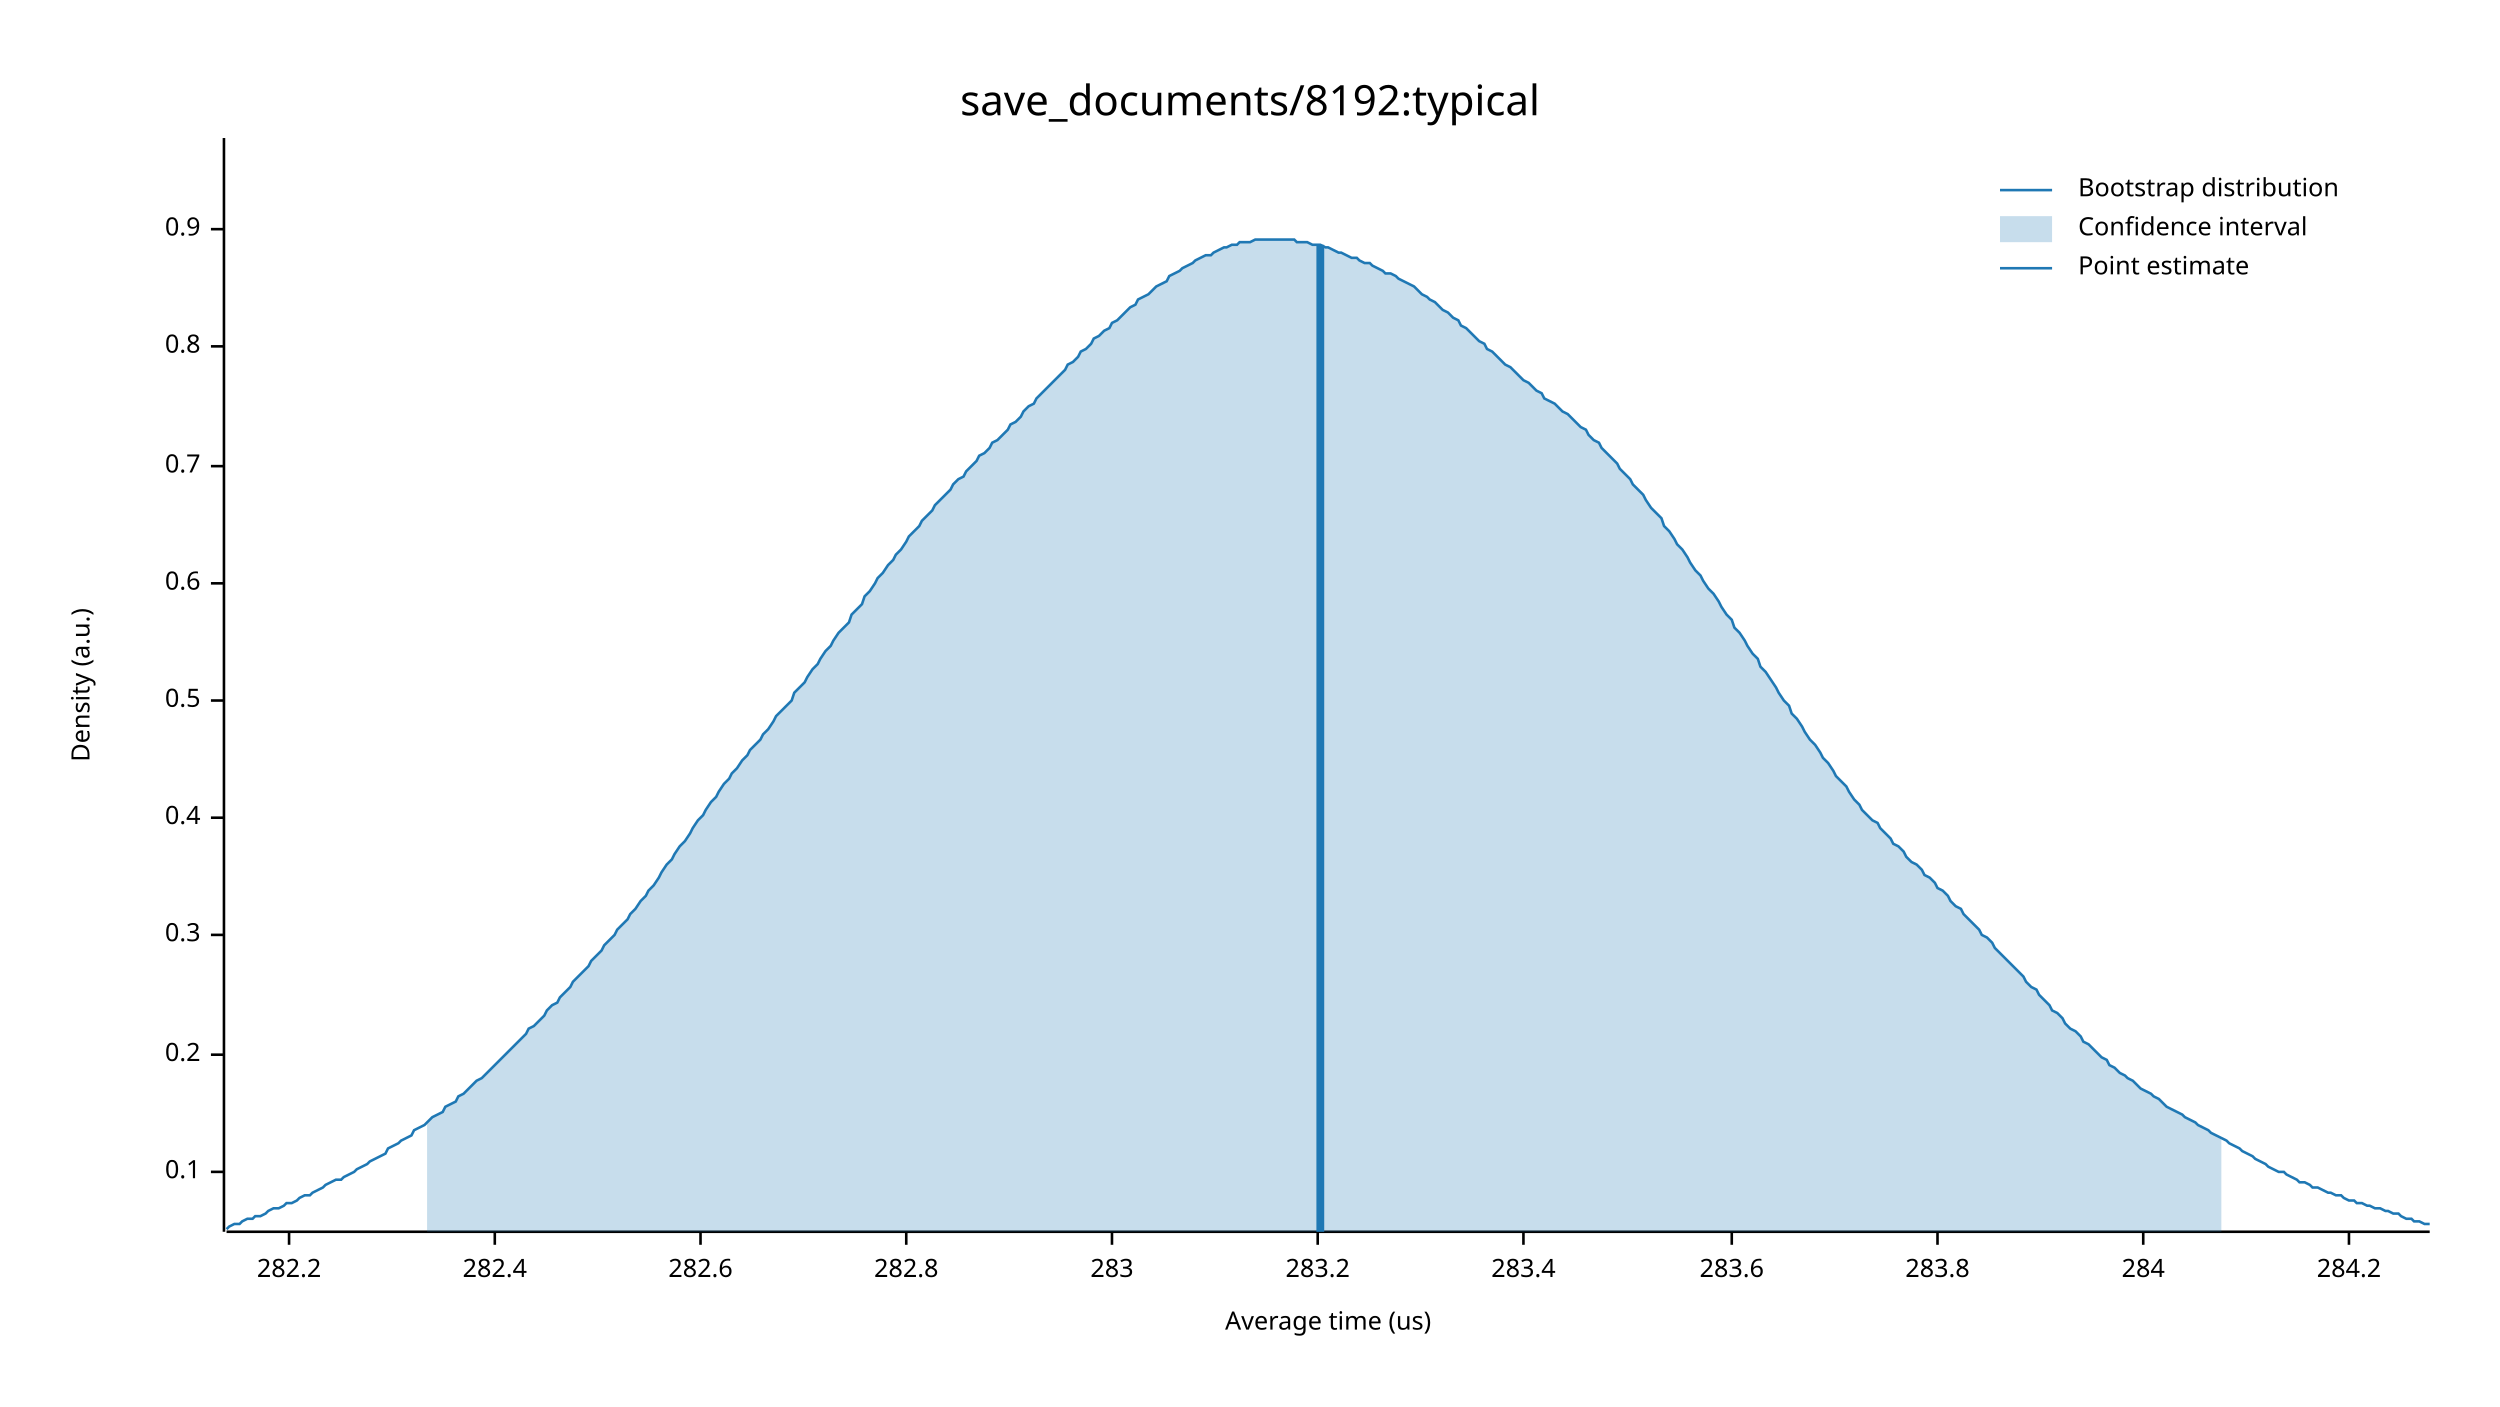
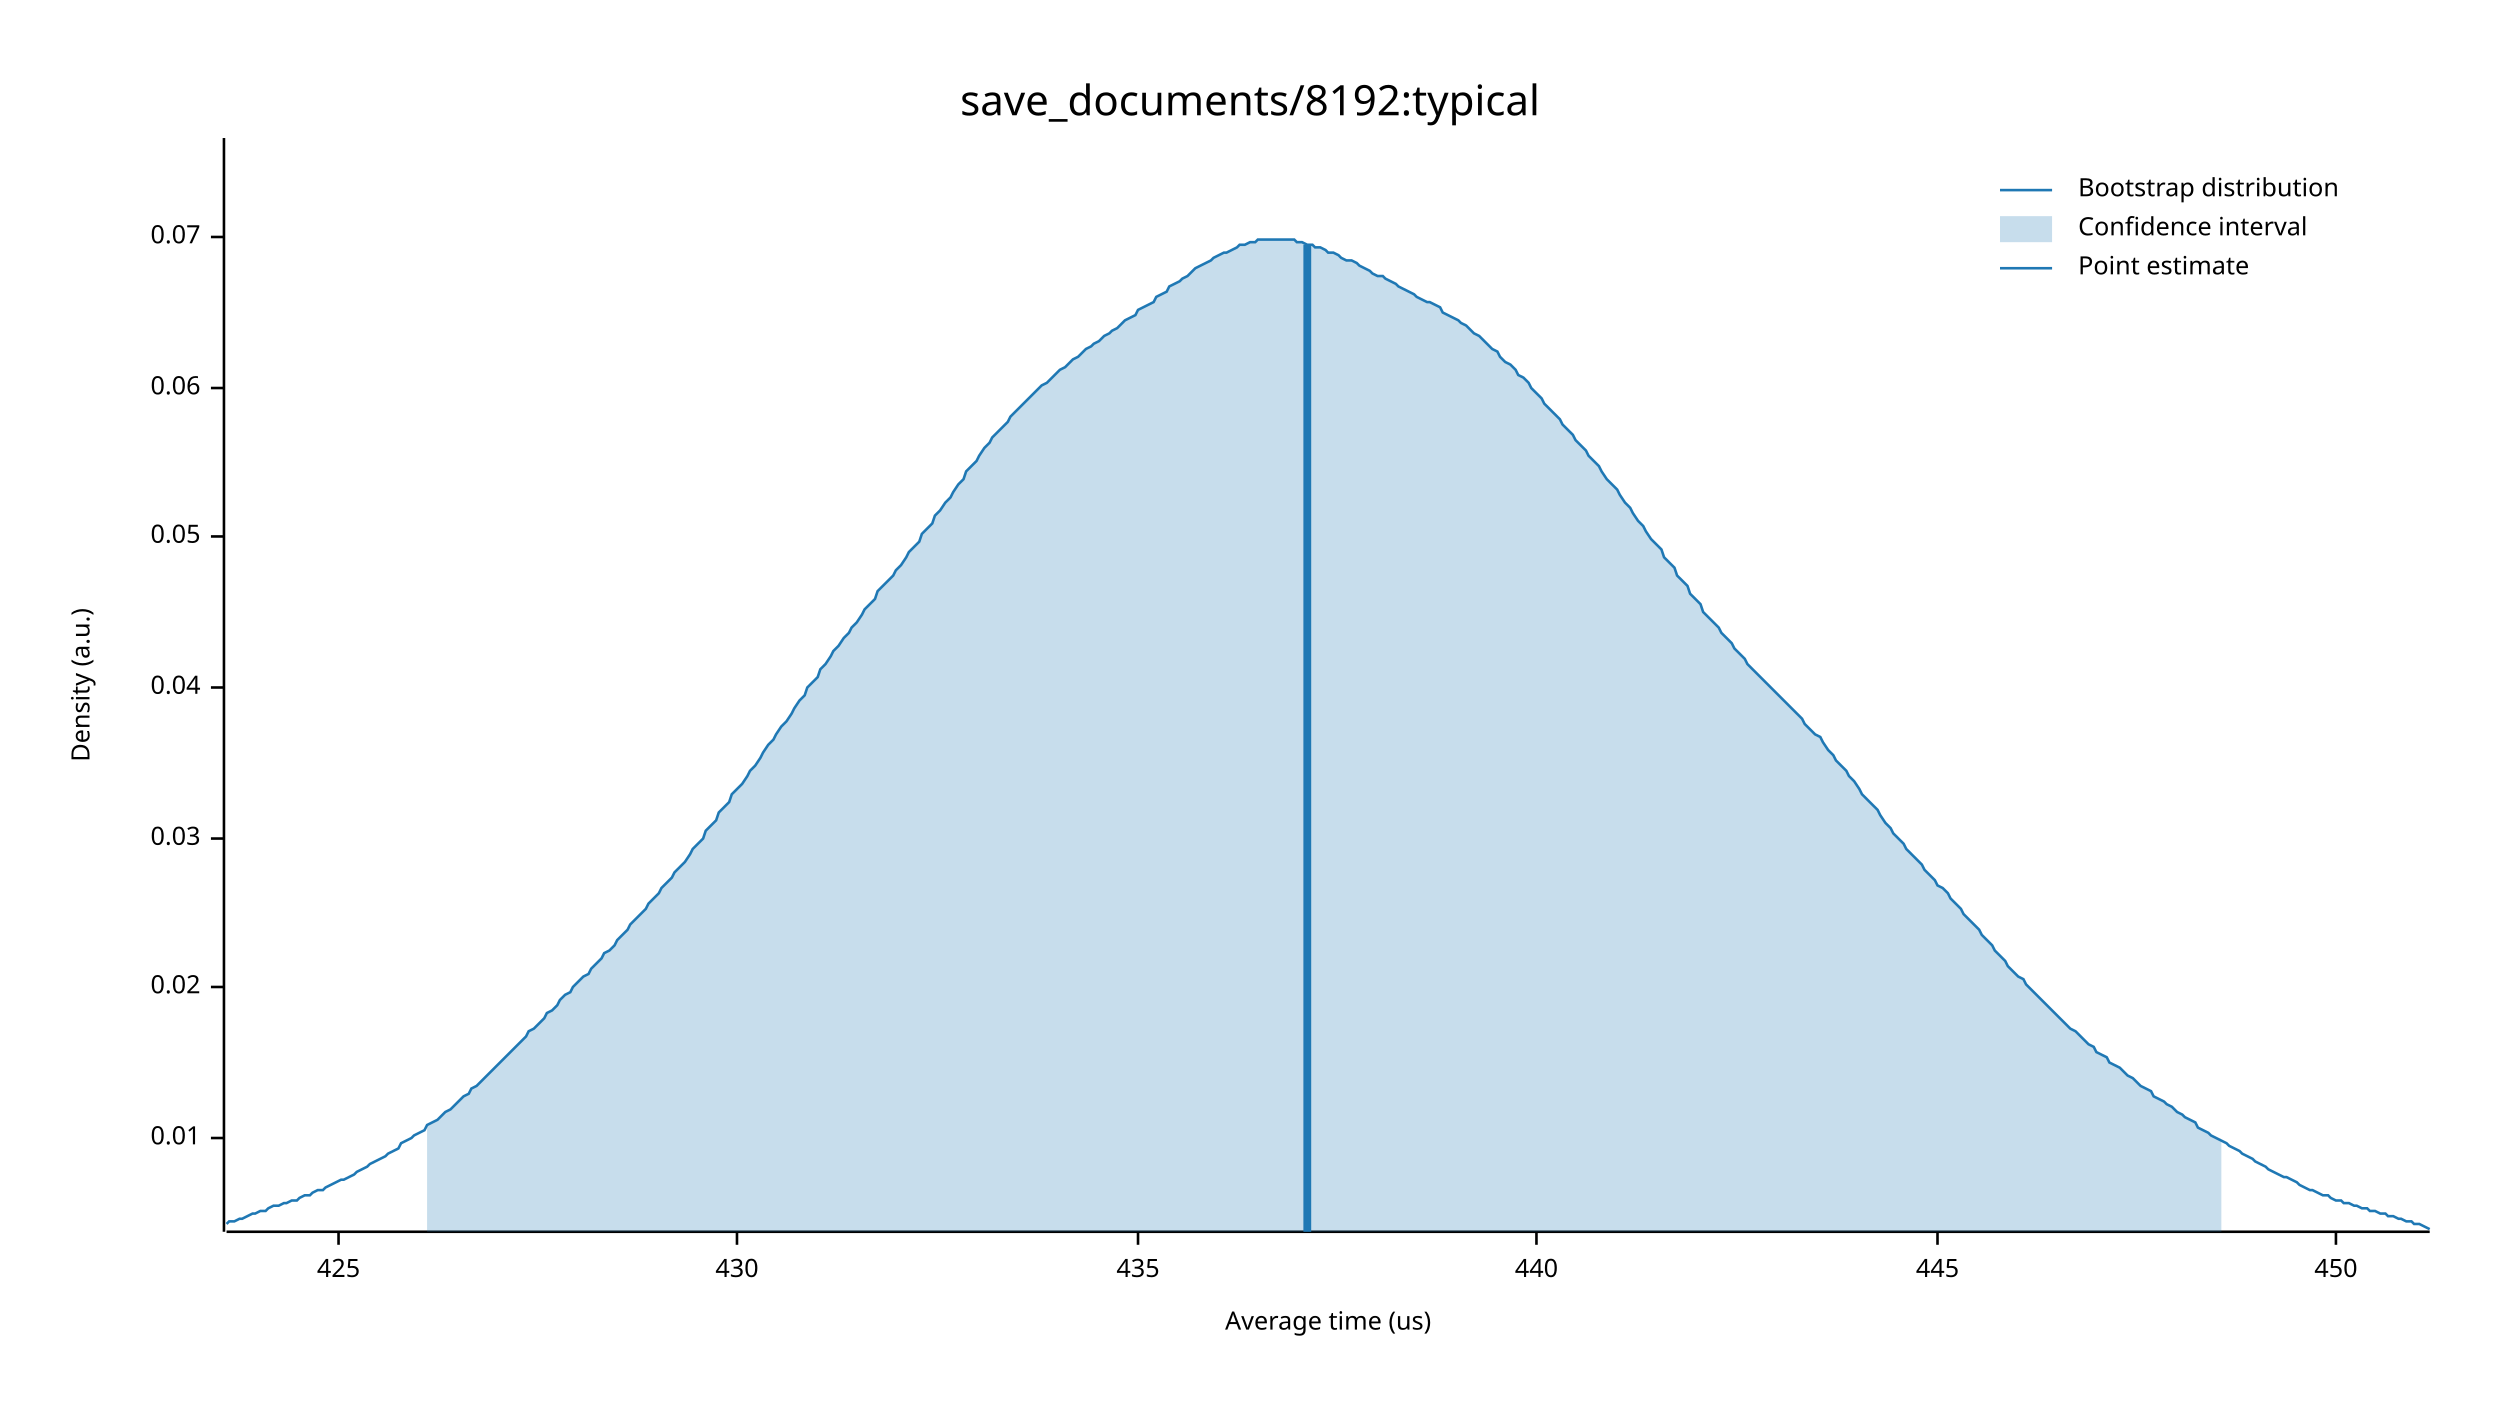
<svg xmlns="http://www.w3.org/2000/svg" width="960" height="540" viewBox="0 0 960 540">
  <text x="480" y="32" dy="0.76em" text-anchor="middle" font-family="sans-serif" font-size="16.129" opacity="1" fill="#000000">
save_documents/8192:typical
</text>
  <text x="27" y="263" dy="0.76em" text-anchor="middle" font-family="sans-serif" font-size="9.677" opacity="1" fill="#000000" transform="rotate(270, 27, 263)">
Density (a.u.)
</text>
  <text x="510" y="513" dy="-0.5ex" text-anchor="middle" font-family="sans-serif" font-size="9.677" opacity="1" fill="#000000">
Average time (us)
</text>
  <polyline fill="none" opacity="1" stroke="#000000" stroke-width="1" points="86,53 86,473 " />
-   <text x="77" y="450" dy="0.5ex" text-anchor="end" font-family="sans-serif" font-size="9.677" opacity="1" fill="#000000">
- 0.1
+   <text x="77" y="437" dy="0.5ex" text-anchor="end" font-family="sans-serif" font-size="9.677" opacity="1" fill="#000000">
+ 0.01
</text>
-   <polyline fill="none" opacity="1" stroke="#000000" stroke-width="1" points="81,450 86,450 " />
-   <text x="77" y="405" dy="0.5ex" text-anchor="end" font-family="sans-serif" font-size="9.677" opacity="1" fill="#000000">
- 0.2
+   <polyline fill="none" opacity="1" stroke="#000000" stroke-width="1" points="81,437 86,437 " />
+   <text x="77" y="379" dy="0.5ex" text-anchor="end" font-family="sans-serif" font-size="9.677" opacity="1" fill="#000000">
+ 0.02
</text>
-   <polyline fill="none" opacity="1" stroke="#000000" stroke-width="1" points="81,405 86,405 " />
-   <text x="77" y="359" dy="0.5ex" text-anchor="end" font-family="sans-serif" font-size="9.677" opacity="1" fill="#000000">
- 0.3
+   <polyline fill="none" opacity="1" stroke="#000000" stroke-width="1" points="81,379 86,379 " />
+   <text x="77" y="322" dy="0.5ex" text-anchor="end" font-family="sans-serif" font-size="9.677" opacity="1" fill="#000000">
+ 0.03
</text>
-   <polyline fill="none" opacity="1" stroke="#000000" stroke-width="1" points="81,359 86,359 " />
-   <text x="77" y="314" dy="0.5ex" text-anchor="end" font-family="sans-serif" font-size="9.677" opacity="1" fill="#000000">
- 0.4
+   <polyline fill="none" opacity="1" stroke="#000000" stroke-width="1" points="81,322 86,322 " />
+   <text x="77" y="264" dy="0.5ex" text-anchor="end" font-family="sans-serif" font-size="9.677" opacity="1" fill="#000000">
+ 0.04
</text>
-   <polyline fill="none" opacity="1" stroke="#000000" stroke-width="1" points="81,314 86,314 " />
-   <text x="77" y="269" dy="0.5ex" text-anchor="end" font-family="sans-serif" font-size="9.677" opacity="1" fill="#000000">
- 0.5
+   <polyline fill="none" opacity="1" stroke="#000000" stroke-width="1" points="81,264 86,264 " />
+   <text x="77" y="206" dy="0.5ex" text-anchor="end" font-family="sans-serif" font-size="9.677" opacity="1" fill="#000000">
+ 0.05
</text>
-   <polyline fill="none" opacity="1" stroke="#000000" stroke-width="1" points="81,269 86,269 " />
-   <text x="77" y="224" dy="0.5ex" text-anchor="end" font-family="sans-serif" font-size="9.677" opacity="1" fill="#000000">
- 0.6
+   <polyline fill="none" opacity="1" stroke="#000000" stroke-width="1" points="81,206 86,206 " />
+   <text x="77" y="149" dy="0.5ex" text-anchor="end" font-family="sans-serif" font-size="9.677" opacity="1" fill="#000000">
+ 0.06
</text>
-   <polyline fill="none" opacity="1" stroke="#000000" stroke-width="1" points="81,224 86,224 " />
-   <text x="77" y="179" dy="0.5ex" text-anchor="end" font-family="sans-serif" font-size="9.677" opacity="1" fill="#000000">
- 0.7
+   <polyline fill="none" opacity="1" stroke="#000000" stroke-width="1" points="81,149 86,149 " />
+   <text x="77" y="91" dy="0.5ex" text-anchor="end" font-family="sans-serif" font-size="9.677" opacity="1" fill="#000000">
+ 0.07
</text>
-   <polyline fill="none" opacity="1" stroke="#000000" stroke-width="1" points="81,179 86,179 " />
-   <text x="77" y="133" dy="0.5ex" text-anchor="end" font-family="sans-serif" font-size="9.677" opacity="1" fill="#000000">
- 0.8
+   <polyline fill="none" opacity="1" stroke="#000000" stroke-width="1" points="81,91 86,91 " />
+   <polyline fill="none" opacity="1" stroke="#000000" stroke-width="1" points="87,473 933,473 " />
+   <text x="130" y="483" dy="0.76em" text-anchor="middle" font-family="sans-serif" font-size="9.677" opacity="1" fill="#000000">
+ 425
</text>
-   <polyline fill="none" opacity="1" stroke="#000000" stroke-width="1" points="81,133 86,133 " />
-   <text x="77" y="88" dy="0.5ex" text-anchor="end" font-family="sans-serif" font-size="9.677" opacity="1" fill="#000000">
- 0.9
+   <polyline fill="none" opacity="1" stroke="#000000" stroke-width="1" points="130,473 130,478 " />
+   <text x="283" y="483" dy="0.76em" text-anchor="middle" font-family="sans-serif" font-size="9.677" opacity="1" fill="#000000">
+ 430
</text>
-   <polyline fill="none" opacity="1" stroke="#000000" stroke-width="1" points="81,88 86,88 " />
-   <polyline fill="none" opacity="1" stroke="#000000" stroke-width="1" points="87,473 933,473 " />
-   <text x="111" y="483" dy="0.76em" text-anchor="middle" font-family="sans-serif" font-size="9.677" opacity="1" fill="#000000">
- 282.2
+   <polyline fill="none" opacity="1" stroke="#000000" stroke-width="1" points="283,473 283,478 " />
+   <text x="437" y="483" dy="0.76em" text-anchor="middle" font-family="sans-serif" font-size="9.677" opacity="1" fill="#000000">
+ 435
</text>
-   <polyline fill="none" opacity="1" stroke="#000000" stroke-width="1" points="111,473 111,478 " />
-   <text x="190" y="483" dy="0.76em" text-anchor="middle" font-family="sans-serif" font-size="9.677" opacity="1" fill="#000000">
- 282.4
+   <polyline fill="none" opacity="1" stroke="#000000" stroke-width="1" points="437,473 437,478 " />
+   <text x="590" y="483" dy="0.76em" text-anchor="middle" font-family="sans-serif" font-size="9.677" opacity="1" fill="#000000">
+ 440
</text>
-   <polyline fill="none" opacity="1" stroke="#000000" stroke-width="1" points="190,473 190,478 " />
-   <text x="269" y="483" dy="0.76em" text-anchor="middle" font-family="sans-serif" font-size="9.677" opacity="1" fill="#000000">
- 282.6
- </text>
-   <polyline fill="none" opacity="1" stroke="#000000" stroke-width="1" points="269,473 269,478 " />
-   <text x="348" y="483" dy="0.76em" text-anchor="middle" font-family="sans-serif" font-size="9.677" opacity="1" fill="#000000">
- 282.8
- </text>
-   <polyline fill="none" opacity="1" stroke="#000000" stroke-width="1" points="348,473 348,478 " />
-   <text x="427" y="483" dy="0.76em" text-anchor="middle" font-family="sans-serif" font-size="9.677" opacity="1" fill="#000000">
- 283
- </text>
-   <polyline fill="none" opacity="1" stroke="#000000" stroke-width="1" points="427,473 427,478 " />
-   <text x="506" y="483" dy="0.76em" text-anchor="middle" font-family="sans-serif" font-size="9.677" opacity="1" fill="#000000">
- 283.2
- </text>
-   <polyline fill="none" opacity="1" stroke="#000000" stroke-width="1" points="506,473 506,478 " />
-   <text x="585" y="483" dy="0.76em" text-anchor="middle" font-family="sans-serif" font-size="9.677" opacity="1" fill="#000000">
- 283.4
- </text>
-   <polyline fill="none" opacity="1" stroke="#000000" stroke-width="1" points="585,473 585,478 " />
-   <text x="665" y="483" dy="0.76em" text-anchor="middle" font-family="sans-serif" font-size="9.677" opacity="1" fill="#000000">
- 283.6
- </text>
-   <polyline fill="none" opacity="1" stroke="#000000" stroke-width="1" points="665,473 665,478 " />
+   <polyline fill="none" opacity="1" stroke="#000000" stroke-width="1" points="590,473 590,478 " />
  <text x="744" y="483" dy="0.76em" text-anchor="middle" font-family="sans-serif" font-size="9.677" opacity="1" fill="#000000">
- 283.8
+ 445
</text>
  <polyline fill="none" opacity="1" stroke="#000000" stroke-width="1" points="744,473 744,478 " />
-   <text x="823" y="483" dy="0.76em" text-anchor="middle" font-family="sans-serif" font-size="9.677" opacity="1" fill="#000000">
- 284
+   <text x="897" y="483" dy="0.76em" text-anchor="middle" font-family="sans-serif" font-size="9.677" opacity="1" fill="#000000">
+ 450
</text>
-   <polyline fill="none" opacity="1" stroke="#000000" stroke-width="1" points="823,473 823,478 " />
-   <text x="902" y="483" dy="0.76em" text-anchor="middle" font-family="sans-serif" font-size="9.677" opacity="1" fill="#000000">
- 284.2
- </text>
-   <polyline fill="none" opacity="1" stroke="#000000" stroke-width="1" points="902,473 902,478 " />
-   <polyline fill="none" opacity="1" stroke="#1F78B4" stroke-width="1" points="87,472 88,471 90,470 92,470 93,469 95,468 97,468 98,467 100,467 102,466 103,465 105,464 107,464 109,463 110,462 112,462 114,461 115,460 117,459 119,459 120,458 122,457 124,456 125,455 127,454 129,453 131,453 132,452 134,451 136,450 137,449 139,448 141,447 142,446 144,445 146,444 148,443 149,441 151,440 153,439 154,438 156,437 158,436 159,434 161,433 163,432 164,431 166,429 168,428 170,427 171,425 173,424 175,423 176,421 178,420 180,418 181,417 183,415 185,414 187,412 188,411 190,409 192,407 193,406 195,404 197,402 198,401 200,399 202,397 203,395 205,394 207,392 209,390 210,388 212,386 214,385 215,383 217,381 219,379 220,377 222,375 224,373 226,371 227,369 229,367 231,365 232,363 234,361 236,359 237,357 239,355 241,353 242,351 244,349 246,346 248,344 249,342 251,340 253,337 254,335 256,332 258,330 259,328 261,325 263,323 265,320 266,318 268,315 270,313 271,311 273,308 275,306 276,304 278,301 280,299 281,297 283,295 285,292 287,290 288,288 290,286 292,284 293,282 295,280 297,277 298,275 300,273 302,271 304,269 305,266 307,264 309,262 310,260 312,257 314,255 315,253 317,250 319,248 320,246 322,243 324,241 326,239 327,236 329,234 331,232 332,229 334,227 336,224 337,222 339,220 341,217 343,215 344,213 346,211 348,208 349,206 351,204 353,202 354,200 356,198 358,196 359,194 361,192 363,190 365,188 366,186 368,184 370,183 371,181 373,179 375,177 376,175 378,174 380,172 381,170 383,169 385,167 387,165 388,163 390,162 392,160 393,158 395,156 397,155 398,153 400,151 402,149 404,147 405,146 407,144 409,142 410,140 412,139 414,137 415,135 417,134 419,132 420,130 422,129 424,127 426,126 427,124 429,123 431,121 432,120 434,118 436,117 437,115 439,114 441,113 443,111 444,110 446,109 448,108 449,106 451,105 453,104 454,103 456,102 458,101 459,100 461,99 463,98 465,98 466,97 468,96 470,95 471,95 473,94 475,94 476,93 478,93 480,93 482,92 483,92 485,92 487,92 488,92 490,92 492,92 493,92 495,92 497,92 498,93 500,93 502,93 504,94 505,94 507,94 509,95 510,95 512,96 514,97 515,97 517,98 519,99 521,99 522,100 524,101 526,101 527,102 529,103 531,104 532,105 534,105 536,106 537,107 539,108 541,109 543,110 544,111 546,113 548,114 549,115 551,116 553,118 554,119 556,120 558,122 560,123 561,125 563,126 565,128 566,129 568,131 570,132 571,134 573,135 575,137 576,138 578,140 580,141 582,143 583,144 585,146 587,147 588,148 590,150 592,151 593,153 595,154 597,155 599,157 600,158 602,159 604,161 605,162 607,164 609,165 610,167 612,169 614,170 615,172 617,174 619,176 621,178 622,180 624,182 626,184 627,186 629,188 631,190 632,192 634,195 636,197 638,199 639,202 641,204 643,207 644,209 646,211 648,214 649,216 651,219 653,221 654,223 656,226 658,228 660,231 661,233 663,236 665,238 666,241 668,243 670,246 671,248 673,251 675,253 676,256 678,258 680,261 682,264 683,266 685,269 687,271 688,274 690,276 692,279 693,281 695,284 697,286 699,289 700,291 702,293 704,296 705,298 707,300 709,302 710,304 712,307 714,309 715,311 717,313 719,315 721,316 722,318 724,320 726,322 727,324 729,325 731,327 732,329 734,331 736,332 738,334 739,336 741,337 743,339 744,341 746,342 748,344 749,346 751,348 753,349 754,351 756,353 758,355 760,357 761,359 763,360 765,362 766,364 768,366 770,368 771,369 773,371 775,373 777,375 778,377 780,379 782,380 783,382 785,384 787,386 788,388 790,389 792,391 793,393 795,395 797,396 799,398 800,400 802,401 804,403 805,404 807,406 809,407 810,409 812,410 814,412 816,413 817,414 819,415 821,417 822,418 824,419 826,420 827,421 829,422 831,424 832,425 834,426 836,427 838,428 839,429 841,430 843,431 844,432 846,433 848,434 849,435 851,436 853,437 855,438 856,439 858,440 860,441 861,442 863,443 865,444 866,445 868,446 870,447 871,448 873,449 875,450 877,450 878,451 880,452 882,453 883,454 885,454 887,455 888,456 890,456 892,457 894,458 895,458 897,459 899,459 900,460 902,461 904,461 905,462 907,462 909,463 910,463 912,464 914,464 916,465 917,465 919,466 921,466 922,467 924,468 926,468 927,469 929,469 931,470 933,470 " />
-   <polygon opacity="0.25" fill="#1F78B4" points="164,431 166,429 168,428 170,427 171,425 173,424 175,423 176,421 178,420 180,418 181,417 183,415 185,414 187,412 188,411 190,409 192,407 193,406 195,404 197,402 198,401 200,399 202,397 203,395 205,394 207,392 209,390 210,388 212,386 214,385 215,383 217,381 219,379 220,377 222,375 224,373 226,371 227,369 229,367 231,365 232,363 234,361 236,359 237,357 239,355 241,353 242,351 244,349 246,346 248,344 249,342 251,340 253,337 254,335 256,332 258,330 259,328 261,325 263,323 265,320 266,318 268,315 270,313 271,311 273,308 275,306 276,304 278,301 280,299 281,297 283,295 285,292 287,290 288,288 290,286 292,284 293,282 295,280 297,277 298,275 300,273 302,271 304,269 305,266 307,264 309,262 310,260 312,257 314,255 315,253 317,250 319,248 320,246 322,243 324,241 326,239 327,236 329,234 331,232 332,229 334,227 336,224 337,222 339,220 341,217 343,215 344,213 346,211 348,208 349,206 351,204 353,202 354,200 356,198 358,196 359,194 361,192 363,190 365,188 366,186 368,184 370,183 371,181 373,179 375,177 376,175 378,174 380,172 381,170 383,169 385,167 387,165 388,163 390,162 392,160 393,158 395,156 397,155 398,153 400,151 402,149 404,147 405,146 407,144 409,142 410,140 412,139 414,137 415,135 417,134 419,132 420,130 422,129 424,127 426,126 427,124 429,123 431,121 432,120 434,118 436,117 437,115 439,114 441,113 443,111 444,110 446,109 448,108 449,106 451,105 453,104 454,103 456,102 458,101 459,100 461,99 463,98 465,98 466,97 468,96 470,95 471,95 473,94 475,94 476,93 478,93 480,93 482,92 483,92 485,92 487,92 488,92 490,92 492,92 493,92 495,92 497,92 498,93 500,93 502,93 504,94 505,94 507,94 509,95 510,95 512,96 514,97 515,97 517,98 519,99 521,99 522,100 524,101 526,101 527,102 529,103 531,104 532,105 534,105 536,106 537,107 539,108 541,109 543,110 544,111 546,113 548,114 549,115 551,116 553,118 554,119 556,120 558,122 560,123 561,125 563,126 565,128 566,129 568,131 570,132 571,134 573,135 575,137 576,138 578,140 580,141 582,143 583,144 585,146 587,147 588,148 590,150 592,151 593,153 595,154 597,155 599,157 600,158 602,159 604,161 605,162 607,164 609,165 610,167 612,169 614,170 615,172 617,174 619,176 621,178 622,180 624,182 626,184 627,186 629,188 631,190 632,192 634,195 636,197 638,199 639,202 641,204 643,207 644,209 646,211 648,214 649,216 651,219 653,221 654,223 656,226 658,228 660,231 661,233 663,236 665,238 666,241 668,243 670,246 671,248 673,251 675,253 676,256 678,258 680,261 682,264 683,266 685,269 687,271 688,274 690,276 692,279 693,281 695,284 697,286 699,289 700,291 702,293 704,296 705,298 707,300 709,302 710,304 712,307 714,309 715,311 717,313 719,315 721,316 722,318 724,320 726,322 727,324 729,325 731,327 732,329 734,331 736,332 738,334 739,336 741,337 743,339 744,341 746,342 748,344 749,346 751,348 753,349 754,351 756,353 758,355 760,357 761,359 763,360 765,362 766,364 768,366 770,368 771,369 773,371 775,373 777,375 778,377 780,379 782,380 783,382 785,384 787,386 788,388 790,389 792,391 793,393 795,395 797,396 799,398 800,400 802,401 804,403 805,404 807,406 809,407 810,409 812,410 814,412 816,413 817,414 819,415 821,417 822,418 824,419 826,420 827,421 829,422 831,424 832,425 834,426 836,427 838,428 839,429 841,430 843,431 844,432 846,433 848,434 849,435 851,436 853,437 853,473 164,473 " />
-   <polyline fill="none" opacity="1" stroke="#1F78B4" stroke-width="3" points="507,473 507,94 " />
+   <polyline fill="none" opacity="1" stroke="#000000" stroke-width="1" points="897,473 897,478 " />
+   <polyline fill="none" opacity="1" stroke="#1F78B4" stroke-width="1" points="87,470 88,469 90,469 92,468 93,468 95,467 97,466 98,466 100,465 102,465 103,464 105,463 107,463 109,462 110,462 112,461 114,461 115,460 117,459 119,459 120,458 122,457 124,457 125,456 127,455 129,454 131,453 132,453 134,452 136,451 137,450 139,449 141,448 142,447 144,446 146,445 148,444 149,443 151,442 153,441 154,439 156,438 158,437 159,436 161,435 163,434 164,432 166,431 168,430 170,428 171,427 173,426 175,424 176,423 178,421 180,420 181,418 183,417 185,415 187,413 188,412 190,410 192,408 193,407 195,405 197,403 198,402 200,400 202,398 203,396 205,395 207,393 209,391 210,389 212,388 214,386 215,384 217,382 219,381 220,379 222,377 224,375 226,374 227,372 229,370 231,368 232,366 234,365 236,363 237,361 239,359 241,357 242,355 244,353 246,351 248,349 249,347 251,345 253,343 254,341 256,339 258,337 259,335 261,333 263,331 265,328 266,326 268,324 270,322 271,319 273,317 275,315 276,312 278,310 280,308 281,305 283,303 285,301 287,298 288,296 290,294 292,291 293,289 295,286 297,284 298,282 300,279 302,277 304,274 305,272 307,269 309,267 310,264 312,262 314,260 315,257 317,255 319,252 320,250 322,248 324,245 326,243 327,241 329,239 331,236 332,234 334,232 336,230 337,227 339,225 341,223 343,221 344,219 346,217 348,214 349,212 351,210 353,208 354,205 356,203 358,201 359,198 361,196 363,193 365,191 366,189 368,186 370,184 371,181 373,179 375,177 376,175 378,172 380,170 381,168 383,166 385,164 387,162 388,160 390,158 392,156 393,155 395,153 397,151 398,150 400,148 402,147 404,145 405,144 407,142 409,141 410,140 412,138 414,137 415,136 417,134 419,133 420,132 422,131 424,129 426,128 427,127 429,126 431,124 432,123 434,122 436,121 437,119 439,118 441,117 443,116 444,114 446,113 448,112 449,110 451,109 453,108 454,107 456,106 458,104 459,103 461,102 463,101 465,100 466,99 468,98 470,97 471,97 473,96 475,95 476,94 478,94 480,93 482,93 483,92 485,92 487,92 488,92 490,92 492,92 493,92 495,92 497,92 498,93 500,93 502,94 504,94 505,95 507,95 509,96 510,97 512,97 514,98 515,99 517,100 519,100 521,101 522,102 524,103 526,104 527,105 529,106 531,106 532,107 534,108 536,109 537,110 539,111 541,112 543,113 544,114 546,115 548,116 549,116 551,117 553,118 554,120 556,121 558,122 560,123 561,124 563,125 565,127 566,128 568,129 570,131 571,132 573,134 575,135 576,137 578,139 580,140 582,142 583,144 585,145 587,147 588,149 590,151 592,153 593,155 595,157 597,159 599,161 600,163 602,165 604,167 605,169 607,171 609,173 610,175 612,177 614,179 615,181 617,184 619,186 621,188 622,190 624,193 626,195 627,197 629,200 631,202 632,204 634,207 636,209 638,211 639,214 641,216 643,218 644,221 646,223 648,225 649,228 651,230 653,232 654,235 656,237 658,239 660,241 661,243 663,245 665,247 666,249 668,251 670,253 671,255 673,257 675,259 676,260 678,262 680,264 682,266 683,267 685,269 687,271 688,272 690,274 692,276 693,278 695,280 697,282 699,283 700,285 702,288 704,290 705,292 707,294 709,296 710,298 712,300 714,303 715,305 717,307 719,309 721,311 722,313 724,316 726,318 727,320 729,322 731,324 732,326 734,328 736,330 738,332 739,334 741,336 743,338 744,340 746,341 748,343 749,345 751,347 753,349 754,351 756,353 758,355 760,357 761,359 763,361 765,363 766,365 768,367 770,369 771,371 773,373 775,375 777,376 778,378 780,380 782,382 783,383 785,385 787,387 788,388 790,390 792,392 793,393 795,395 797,396 799,398 800,399 802,401 804,402 805,404 807,405 809,406 810,408 812,409 814,410 816,412 817,413 819,414 821,416 822,417 824,418 826,419 827,421 829,422 831,423 832,424 834,425 836,427 838,428 839,429 841,430 843,431 844,433 846,434 848,435 849,436 851,437 853,438 855,439 856,440 858,441 860,442 861,443 863,444 865,445 866,446 868,447 870,448 871,449 873,450 875,451 877,452 878,452 880,453 882,454 883,455 885,456 887,457 888,457 890,458 892,459 894,459 895,460 897,461 899,461 900,462 902,462 904,463 905,463 907,464 909,464 910,465 912,465 914,466 916,466 917,467 919,467 921,468 922,468 924,469 926,469 927,470 929,470 931,471 933,472 " />
+   <polygon opacity="0.25" fill="#1F78B4" points="164,432 166,431 168,430 170,428 171,427 173,426 175,424 176,423 178,421 180,420 181,418 183,417 185,415 187,413 188,412 190,410 192,408 193,407 195,405 197,403 198,402 200,400 202,398 203,396 205,395 207,393 209,391 210,389 212,388 214,386 215,384 217,382 219,381 220,379 222,377 224,375 226,374 227,372 229,370 231,368 232,366 234,365 236,363 237,361 239,359 241,357 242,355 244,353 246,351 248,349 249,347 251,345 253,343 254,341 256,339 258,337 259,335 261,333 263,331 265,328 266,326 268,324 270,322 271,319 273,317 275,315 276,312 278,310 280,308 281,305 283,303 285,301 287,298 288,296 290,294 292,291 293,289 295,286 297,284 298,282 300,279 302,277 304,274 305,272 307,269 309,267 310,264 312,262 314,260 315,257 317,255 319,252 320,250 322,248 324,245 326,243 327,241 329,239 331,236 332,234 334,232 336,230 337,227 339,225 341,223 343,221 344,219 346,217 348,214 349,212 351,210 353,208 354,205 356,203 358,201 359,198 361,196 363,193 365,191 366,189 368,186 370,184 371,181 373,179 375,177 376,175 378,172 380,170 381,168 383,166 385,164 387,162 388,160 390,158 392,156 393,155 395,153 397,151 398,150 400,148 402,147 404,145 405,144 407,142 409,141 410,140 412,138 414,137 415,136 417,134 419,133 420,132 422,131 424,129 426,128 427,127 429,126 431,124 432,123 434,122 436,121 437,119 439,118 441,117 443,116 444,114 446,113 448,112 449,110 451,109 453,108 454,107 456,106 458,104 459,103 461,102 463,101 465,100 466,99 468,98 470,97 471,97 473,96 475,95 476,94 478,94 480,93 482,93 483,92 485,92 487,92 488,92 490,92 492,92 493,92 495,92 497,92 498,93 500,93 502,94 504,94 505,95 507,95 509,96 510,97 512,97 514,98 515,99 517,100 519,100 521,101 522,102 524,103 526,104 527,105 529,106 531,106 532,107 534,108 536,109 537,110 539,111 541,112 543,113 544,114 546,115 548,116 549,116 551,117 553,118 554,120 556,121 558,122 560,123 561,124 563,125 565,127 566,128 568,129 570,131 571,132 573,134 575,135 576,137 578,139 580,140 582,142 583,144 585,145 587,147 588,149 590,151 592,153 593,155 595,157 597,159 599,161 600,163 602,165 604,167 605,169 607,171 609,173 610,175 612,177 614,179 615,181 617,184 619,186 621,188 622,190 624,193 626,195 627,197 629,200 631,202 632,204 634,207 636,209 638,211 639,214 641,216 643,218 644,221 646,223 648,225 649,228 651,230 653,232 654,235 656,237 658,239 660,241 661,243 663,245 665,247 666,249 668,251 670,253 671,255 673,257 675,259 676,260 678,262 680,264 682,266 683,267 685,269 687,271 688,272 690,274 692,276 693,278 695,280 697,282 699,283 700,285 702,288 704,290 705,292 707,294 709,296 710,298 712,300 714,303 715,305 717,307 719,309 721,311 722,313 724,316 726,318 727,320 729,322 731,324 732,326 734,328 736,330 738,332 739,334 741,336 743,338 744,340 746,341 748,343 749,345 751,347 753,349 754,351 756,353 758,355 760,357 761,359 763,361 765,363 766,365 768,367 770,369 771,371 773,373 775,375 777,376 778,378 780,380 782,382 783,383 785,385 787,387 788,388 790,390 792,392 793,393 795,395 797,396 799,398 800,399 802,401 804,402 805,404 807,405 809,406 810,408 812,409 814,410 816,412 817,413 819,414 821,416 822,417 824,418 826,419 827,421 829,422 831,423 832,424 834,425 836,427 838,428 839,429 841,430 843,431 844,433 846,434 848,435 849,436 851,437 853,438 853,473 164,473 " />
+   <polyline fill="none" opacity="1" stroke="#1F78B4" stroke-width="3" points="502,473 502,94 " />
  <text x="798" y="68" dy="0.76em" text-anchor="start" font-family="sans-serif" font-size="9.677" opacity="1" fill="#000000">
Bootstrap distribution
</text>
  <text x="798" y="83" dy="0.76em" text-anchor="start" font-family="sans-serif" font-size="9.677" opacity="1" fill="#000000">
Confidence interval
</text>
  <text x="798" y="98" dy="0.76em" text-anchor="start" font-family="sans-serif" font-size="9.677" opacity="1" fill="#000000">
Point estimate
</text>
  <polyline fill="none" opacity="1" stroke="#1F78B4" stroke-width="1" points="768,73 788,73 " />
  <rect x="768" y="83" width="20" height="10" opacity="0.25" fill="#1F78B4" stroke="none" />
  <polyline fill="none" opacity="1" stroke="#1F78B4" stroke-width="1" points="768,103 788,103 " />
</svg>
